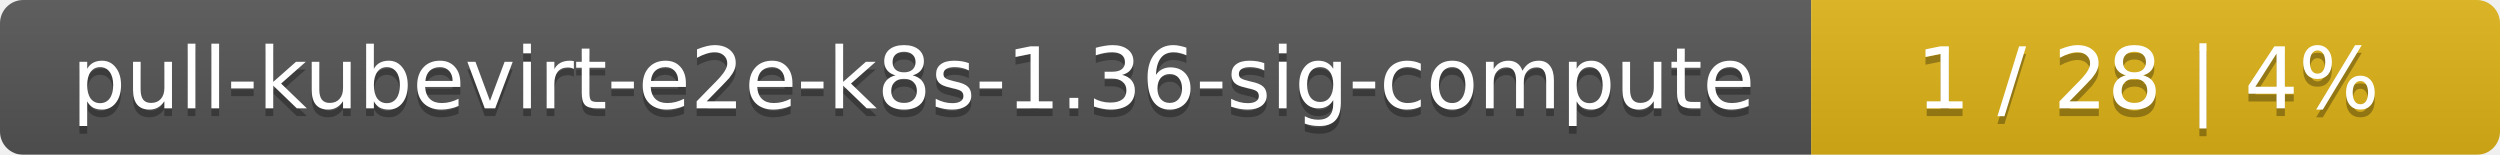
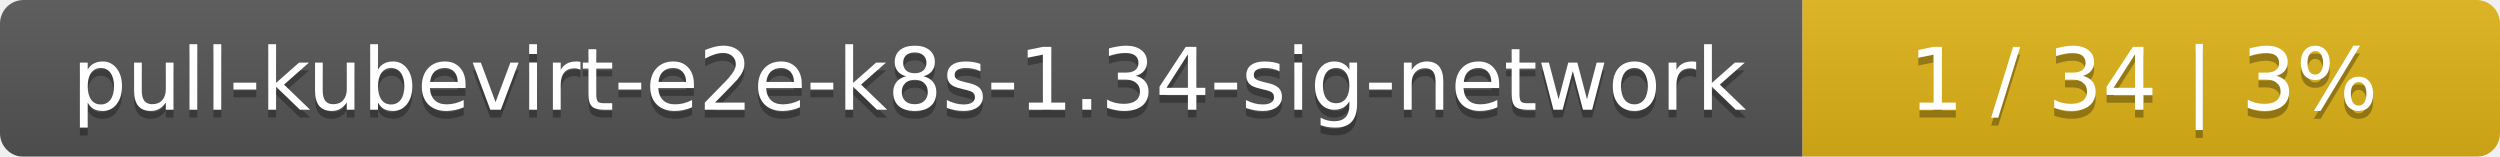
- <svg xmlns="http://www.w3.org/2000/svg" width="323" height="20">
+ <svg xmlns="http://www.w3.org/2000/svg" width="319" height="20">
  <linearGradient id="smooth" x2="0" y2="100%">
    <stop offset="0" stop-color="#bbb" stop-opacity=".1" />
    <stop offset="1" stop-opacity=".1" />
  </linearGradient>
  <mask id="round">
-     <rect width="323" height="20" rx="3" fill="#fff" />
+     <rect width="319" height="20" rx="3" fill="#fff" />
  </mask>
  <g mask="url(#round)">
-     <rect width="234" height="20" fill="#555" />
-     <rect x="234" width="89" height="20" fill="#dfb317" />
-     <rect width="323" height="20" fill="url(#smooth)" />
+     <rect width="230" height="20" fill="#555" />
+     <rect x="230" width="89" height="20" fill="#dfb317" />
+     <rect width="319" height="20" fill="url(#smooth)" />
  </g>
  <g fill="#fff" text-anchor="middle" font-family="DejaVu Sans,Verdana,Geneva,sans-serif" font-size="11">
-     <text x="118" y="15" fill="#010101" fill-opacity=".3">pull-kubevirt-e2e-k8s-1.36-sig-compute</text>
-     <text x="118" y="14">pull-kubevirt-e2e-k8s-1.36-sig-compute</text>
-     <text x="277.5" y="15" fill="#010101" fill-opacity=".3">1 / 28    |    4%</text>
-     <text x="277.5" y="14">1 / 28    |    4%</text>
+     <text x="116" y="15" fill="#010101" fill-opacity=".3">pull-kubevirt-e2e-k8s-1.34-sig-network</text>
+     <text x="116" y="14">pull-kubevirt-e2e-k8s-1.34-sig-network</text>
+     <text x="273.5" y="15" fill="#010101" fill-opacity=".3">1 / 34    |    3%</text>
+     <text x="273.5" y="14">1 / 34    |    3%</text>
  </g>
</svg>
